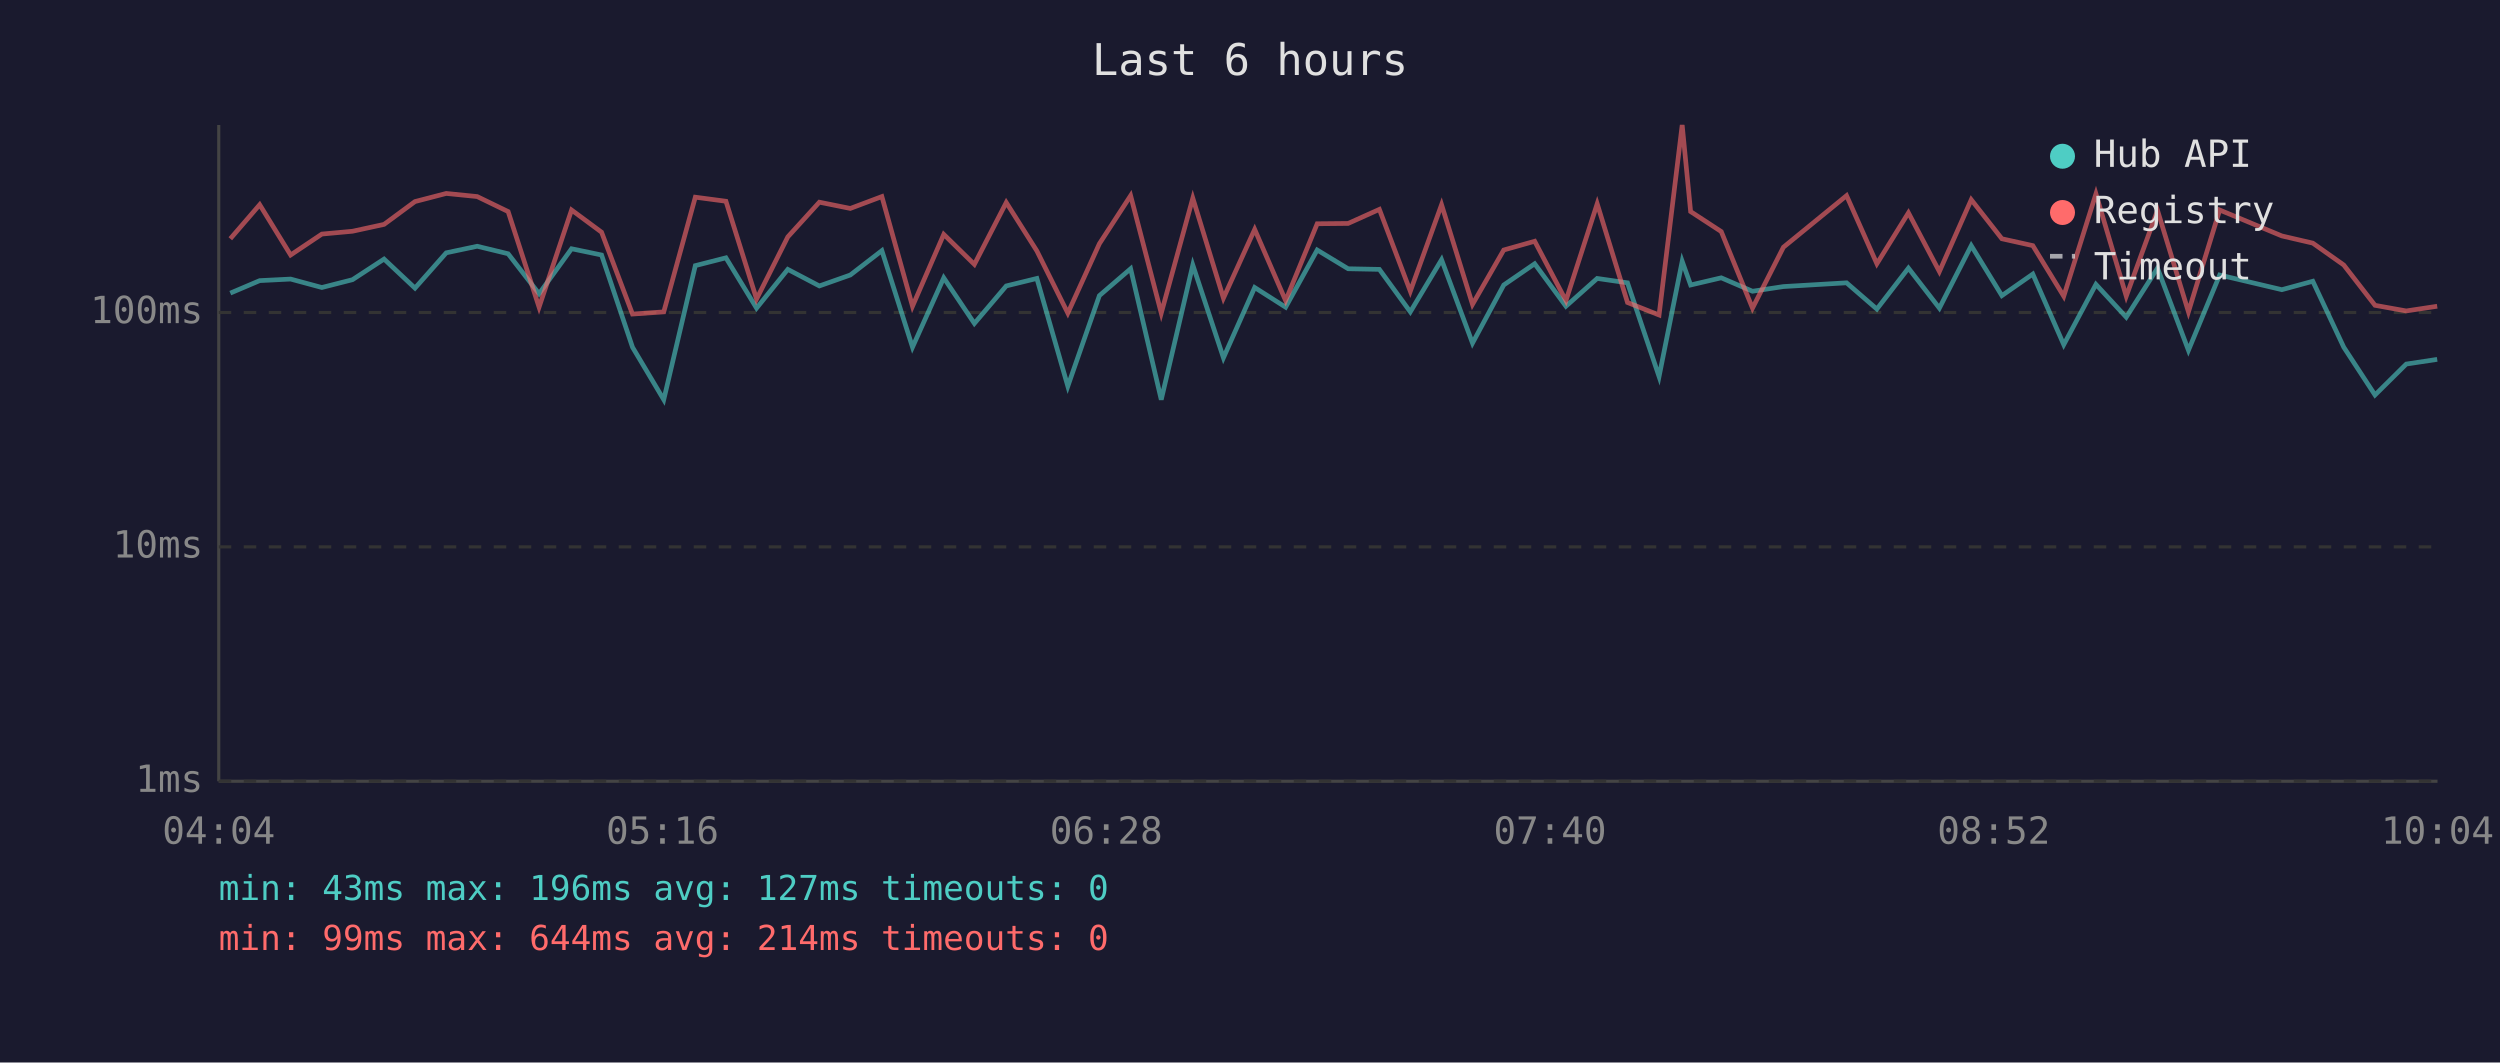
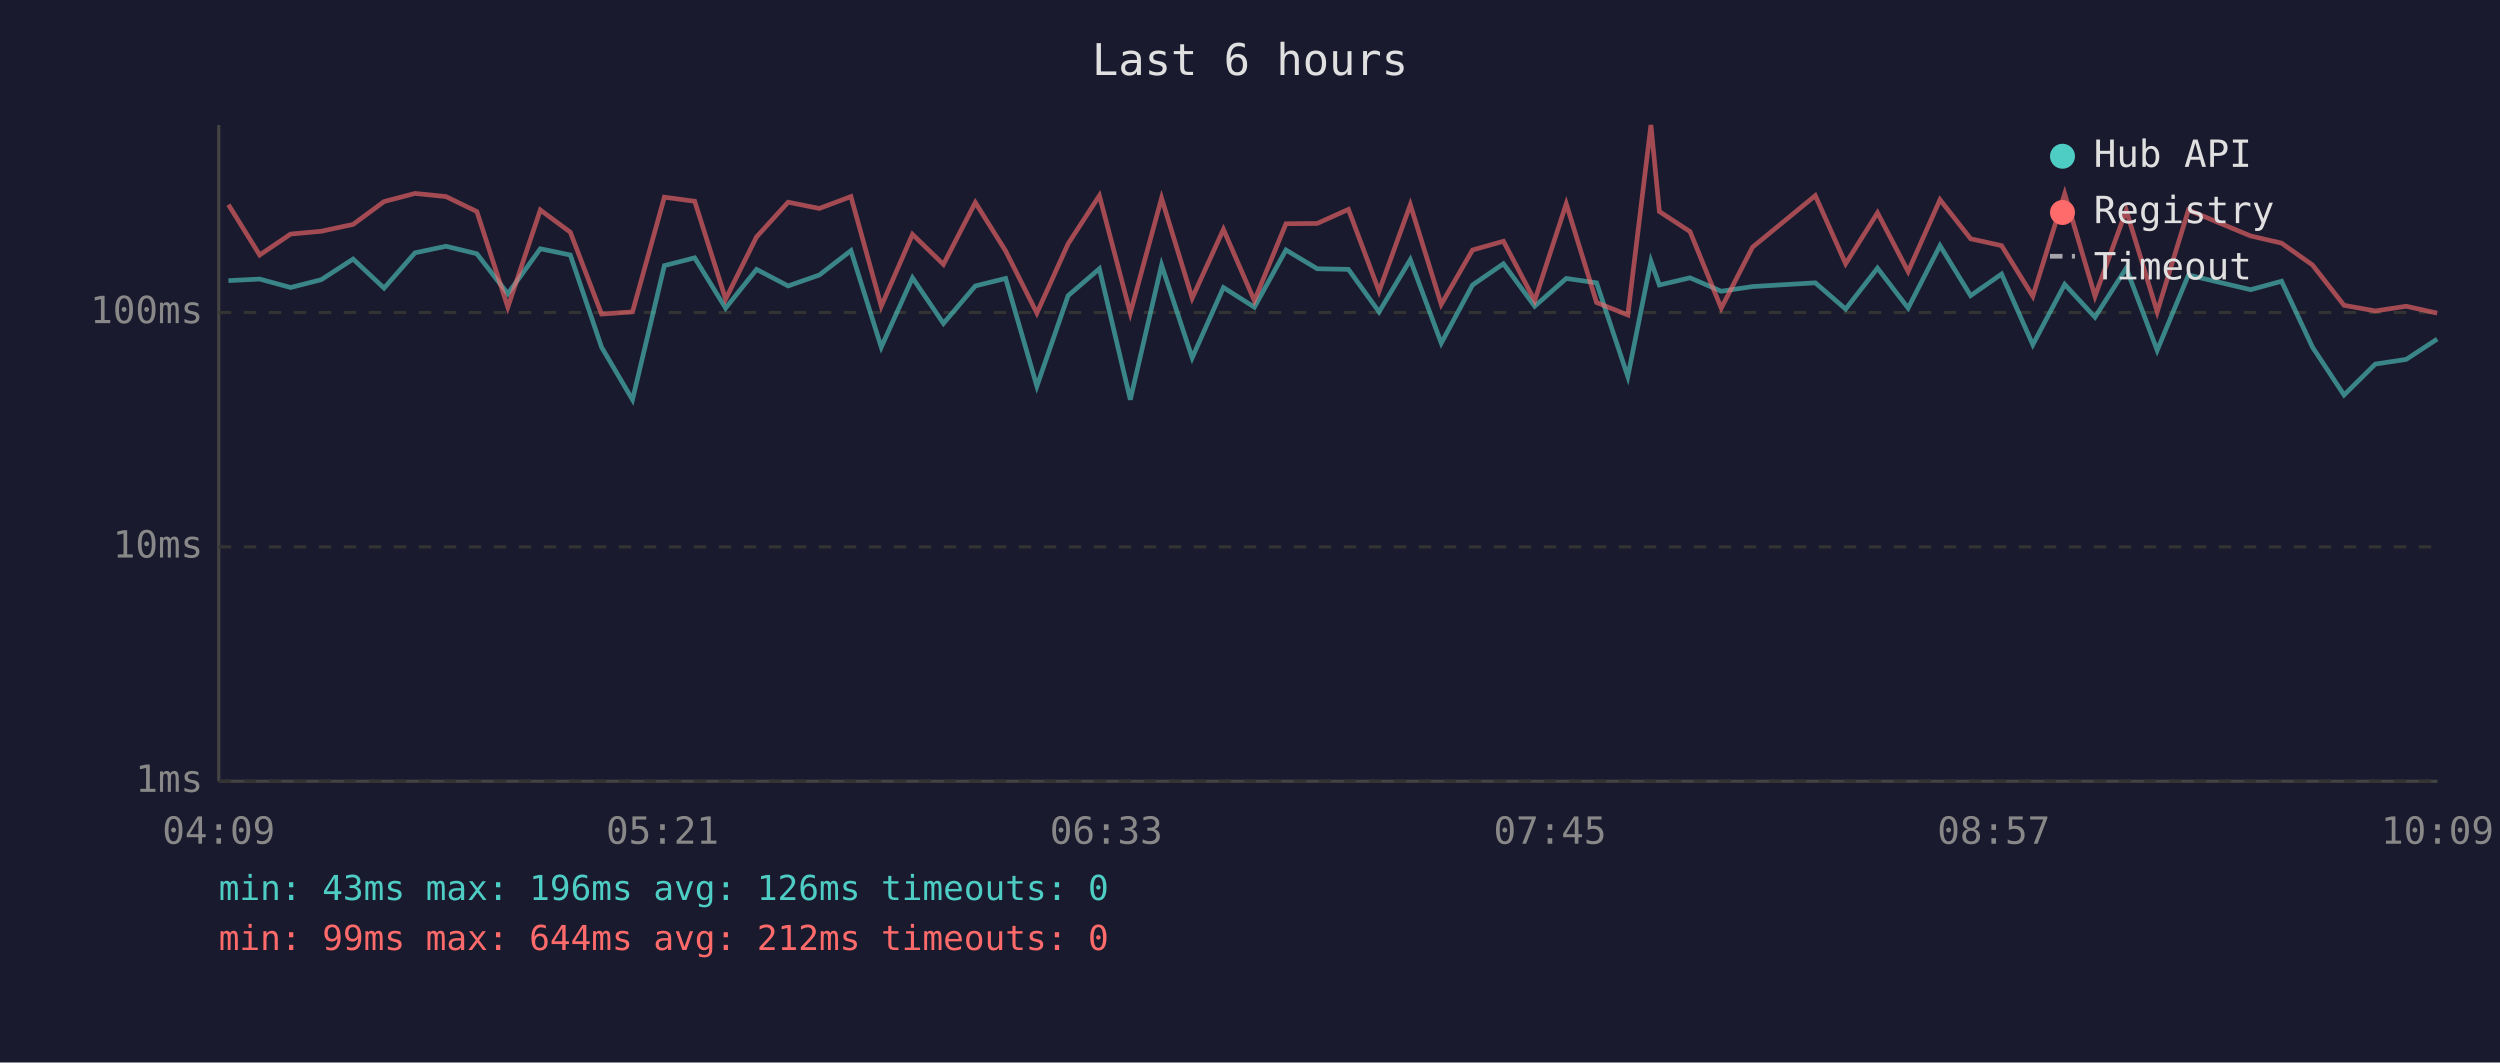
<svg xmlns="http://www.w3.org/2000/svg" viewBox="0 0 800 340" font-family="monospace" font-size="12">
  <rect width="800" height="340" fill="#1a1a2e" />
  <text x="400" y="24" fill="#e0e0e0" font-size="14" text-anchor="middle">Last 6 hours</text>
  <line x1="70" y1="40" x2="70" y2="250" stroke="#444" stroke-width="1" />
  <line x1="70" y1="250" x2="780" y2="250" stroke="#444" stroke-width="1" />
  <line x1="70" y1="250" x2="780" y2="250" stroke="#333" stroke-width="1" stroke-dasharray="4" />
  <text x="65" y="250" fill="#888" text-anchor="end" dominant-baseline="middle">1ms</text>
  <line x1="70" y1="175" x2="780" y2="175" stroke="#333" stroke-width="1" stroke-dasharray="4" />
  <text x="65" y="175" fill="#888" text-anchor="end" dominant-baseline="middle">10ms</text>
  <line x1="70" y1="100" x2="780" y2="100" stroke="#333" stroke-width="1" stroke-dasharray="4" />
  <text x="65" y="100" fill="#888" text-anchor="end" dominant-baseline="middle">100ms</text>
-   <text x="70" y="270" fill="#888" text-anchor="middle">04:04</text>
-   <text x="212" y="270" fill="#888" text-anchor="middle">05:16</text>
-   <text x="354" y="270" fill="#888" text-anchor="middle">06:28</text>
-   <text x="496" y="270" fill="#888" text-anchor="middle">07:40</text>
-   <text x="638" y="270" fill="#888" text-anchor="middle">08:52</text>
-   <text x="780" y="270" fill="#888" text-anchor="middle">10:04</text>
-   <polyline points="73.7,93.8 83.1,89.8 93.0,89.3 103.0,92.0 112.8,89.5 122.9,82.9 132.8,92.2 142.8,80.9 152.7,78.8 162.6,81.2 172.5,94.0 182.9,79.6 192.5,81.6 202.4,111.1 212.4,127.9 222.5,85.0 232.3,82.5 242.1,98.6 252.1,86.2 262.2,91.5 272.1,88.0 282.2,80.2 292.0,111.1 302.0,88.9 311.8,103.5 322.0,91.5 331.8,89.1 341.7,123.6 351.8,94.6 361.8,86.0 371.6,127.9 381.7,84.8 391.5,114.5 401.5,92.0 411.4,98.3 421.5,80.0 431.4,86.0 441.4,86.2 451.3,99.8 461.3,83.1 471.2,109.8 481.2,91.2 491.1,84.4 501.1,98.0 511.1,89.1 520.8,90.5 530.9,120.5 538.3,83.6 541.0,91.2 550.8,88.9 560.8,93.2 570.7,91.7 590.9,90.5 600.6,98.9 610.7,85.8 620.6,98.6 630.8,78.6 640.6,94.6 650.5,87.7 660.4,110.3 670.7,91.0 680.4,101.5 690.4,85.8 700.3,112.1 710.3,88.0 730.2,92.7 740.1,90.0 750.0,111.1 760.0,126.4 770.0,116.5 779.9,115.0" fill="none" stroke="#4ecdc4" stroke-width="1.5" opacity="0.6" />
-   <polyline points="73.7,76.4 83.1,65.5 93.0,81.6 103.0,74.9 112.8,74.0 122.9,71.8 132.8,64.5 142.8,61.9 152.7,62.9 162.6,67.7 172.5,98.3 182.9,67.2 192.5,74.3 202.4,100.5 212.4,99.8 222.5,63.1 232.3,64.4 242.1,95.7 252.1,75.8 262.2,64.7 272.1,66.7 282.2,62.9 292.0,98.0 302.0,75.0 311.8,84.6 322.0,64.8 331.8,80.3 341.7,100.2 351.8,78.0 361.8,62.6 371.6,100.2 381.7,63.4 391.5,95.4 401.5,73.4 411.4,96.2 421.5,71.6 431.4,71.5 441.4,67.0 451.3,93.2 461.3,65.5 471.2,97.4 481.2,80.0 491.1,77.2 501.1,96.2 511.1,65.2 520.8,96.8 530.9,100.8 538.3,40.0 541.0,67.7 550.8,74.1 560.8,98.6 570.7,79.1 590.9,62.6 600.6,84.4 610.7,68.1 620.6,86.9 630.8,63.9 640.6,76.4 650.5,78.6 660.4,94.8 670.7,62.0 680.4,94.8 690.4,67.3 700.3,99.8 710.3,67.2 730.2,75.5 740.1,77.8 750.0,84.8 760.0,97.7 770.0,99.5 779.9,98.0" fill="none" stroke="#ff6b6b" stroke-width="1.5" opacity="0.6" />
+   <text x="70" y="270" fill="#888" text-anchor="middle">04:09</text>
+   <text x="212" y="270" fill="#888" text-anchor="middle">05:21</text>
+   <text x="354" y="270" fill="#888" text-anchor="middle">06:33</text>
+   <text x="496" y="270" fill="#888" text-anchor="middle">07:45</text>
+   <text x="638" y="270" fill="#888" text-anchor="middle">08:57</text>
+   <text x="780" y="270" fill="#888" text-anchor="middle">10:09</text>
+   <polyline points="73.1,89.8 83.1,89.3 93.0,92.0 102.8,89.5 113.0,82.9 122.9,92.2 132.8,80.9 142.7,78.8 152.6,81.2 162.5,94.0 172.9,79.6 182.5,81.6 192.5,111.1 202.4,127.9 212.6,85.0 222.3,82.5 232.2,98.6 242.1,86.2 252.2,91.5 262.2,88.0 272.3,80.2 282.0,111.1 292.0,88.9 301.9,103.5 312.1,91.5 321.8,89.1 331.8,123.6 341.8,94.6 351.8,86.0 361.7,127.9 371.7,84.8 381.5,114.5 391.5,92.0 401.4,98.3 411.5,80.0 421.5,86.0 431.5,86.2 441.3,99.8 451.3,83.1 461.2,109.8 471.2,91.2 481.1,84.4 491.1,98.0 501.2,89.1 510.9,90.5 520.9,120.5 528.3,83.6 531.0,91.2 540.8,88.9 550.8,93.2 560.8,91.7 580.9,90.5 590.6,98.9 600.8,85.8 610.6,98.6 620.8,78.6 630.6,94.6 640.5,87.7 650.5,110.3 660.7,91.0 670.4,101.5 680.4,85.8 690.3,112.1 700.3,88.0 720.2,92.7 730.1,90.0 740.0,111.1 750.1,126.4 760.1,116.5 770.0,115.0 779.9,108.5" fill="none" stroke="#4ecdc4" stroke-width="1.5" opacity="0.6" />
+   <polyline points="73.1,65.5 83.1,81.6 93.0,74.9 102.8,74.0 113.0,71.8 122.9,64.5 132.8,61.9 142.7,62.9 152.6,67.7 162.5,98.3 172.9,67.2 182.5,74.3 192.5,100.5 202.4,99.8 212.6,63.1 222.3,64.4 232.2,95.7 242.1,75.8 252.2,64.7 262.2,66.7 272.3,62.9 282.0,98.0 292.0,75.0 301.9,84.6 312.1,64.8 321.8,80.3 331.8,100.2 341.8,78.0 351.8,62.6 361.7,100.2 371.7,63.4 381.5,95.4 391.5,73.4 401.4,96.2 411.5,71.6 421.5,71.5 431.5,67.0 441.3,93.2 451.3,65.5 461.2,97.4 471.2,80.0 481.1,77.2 491.1,96.2 501.2,65.2 510.9,96.8 520.9,100.8 528.3,40.0 531.0,67.7 540.8,74.1 550.8,98.6 560.8,79.1 580.9,62.6 590.6,84.4 600.8,68.1 610.6,86.9 620.8,63.9 630.6,76.4 640.5,78.6 650.5,94.8 660.7,62.0 670.4,94.8 680.4,67.3 690.3,99.8 700.3,67.2 720.2,75.5 730.1,77.8 740.0,84.8 750.1,97.7 760.1,99.5 770.0,98.0 779.9,100.2" fill="none" stroke="#ff6b6b" stroke-width="1.5" opacity="0.6" />
  <circle cx="660" cy="50" r="4" fill="#4ecdc4" />
  <text x="670" y="50" fill="#e0e0e0" dominant-baseline="middle">Hub API</text>
  <circle cx="660" cy="68" r="4" fill="#ff6b6b" />
  <text x="670" y="68" fill="#e0e0e0" dominant-baseline="middle">Registry</text>
  <line x1="656" y1="82" x2="664" y2="82" stroke="#e0e0e0" stroke-width="1.5" stroke-dasharray="4,3" opacity="0.7" />
  <text x="670" y="86" fill="#e0e0e0" dominant-baseline="middle">Timeout</text>
-   <text x="70" y="288" fill="#4ecdc4" font-size="11">min: 43ms  max: 196ms  avg: 127ms  timeouts: 0</text>
-   <text x="70" y="304" fill="#ff6b6b" font-size="11">min: 99ms  max: 644ms  avg: 214ms  timeouts: 0</text>
+   <text x="70" y="288" fill="#4ecdc4" font-size="11">min: 43ms  max: 196ms  avg: 126ms  timeouts: 0</text>
+   <text x="70" y="304" fill="#ff6b6b" font-size="11">min: 99ms  max: 644ms  avg: 212ms  timeouts: 0</text>
</svg>
